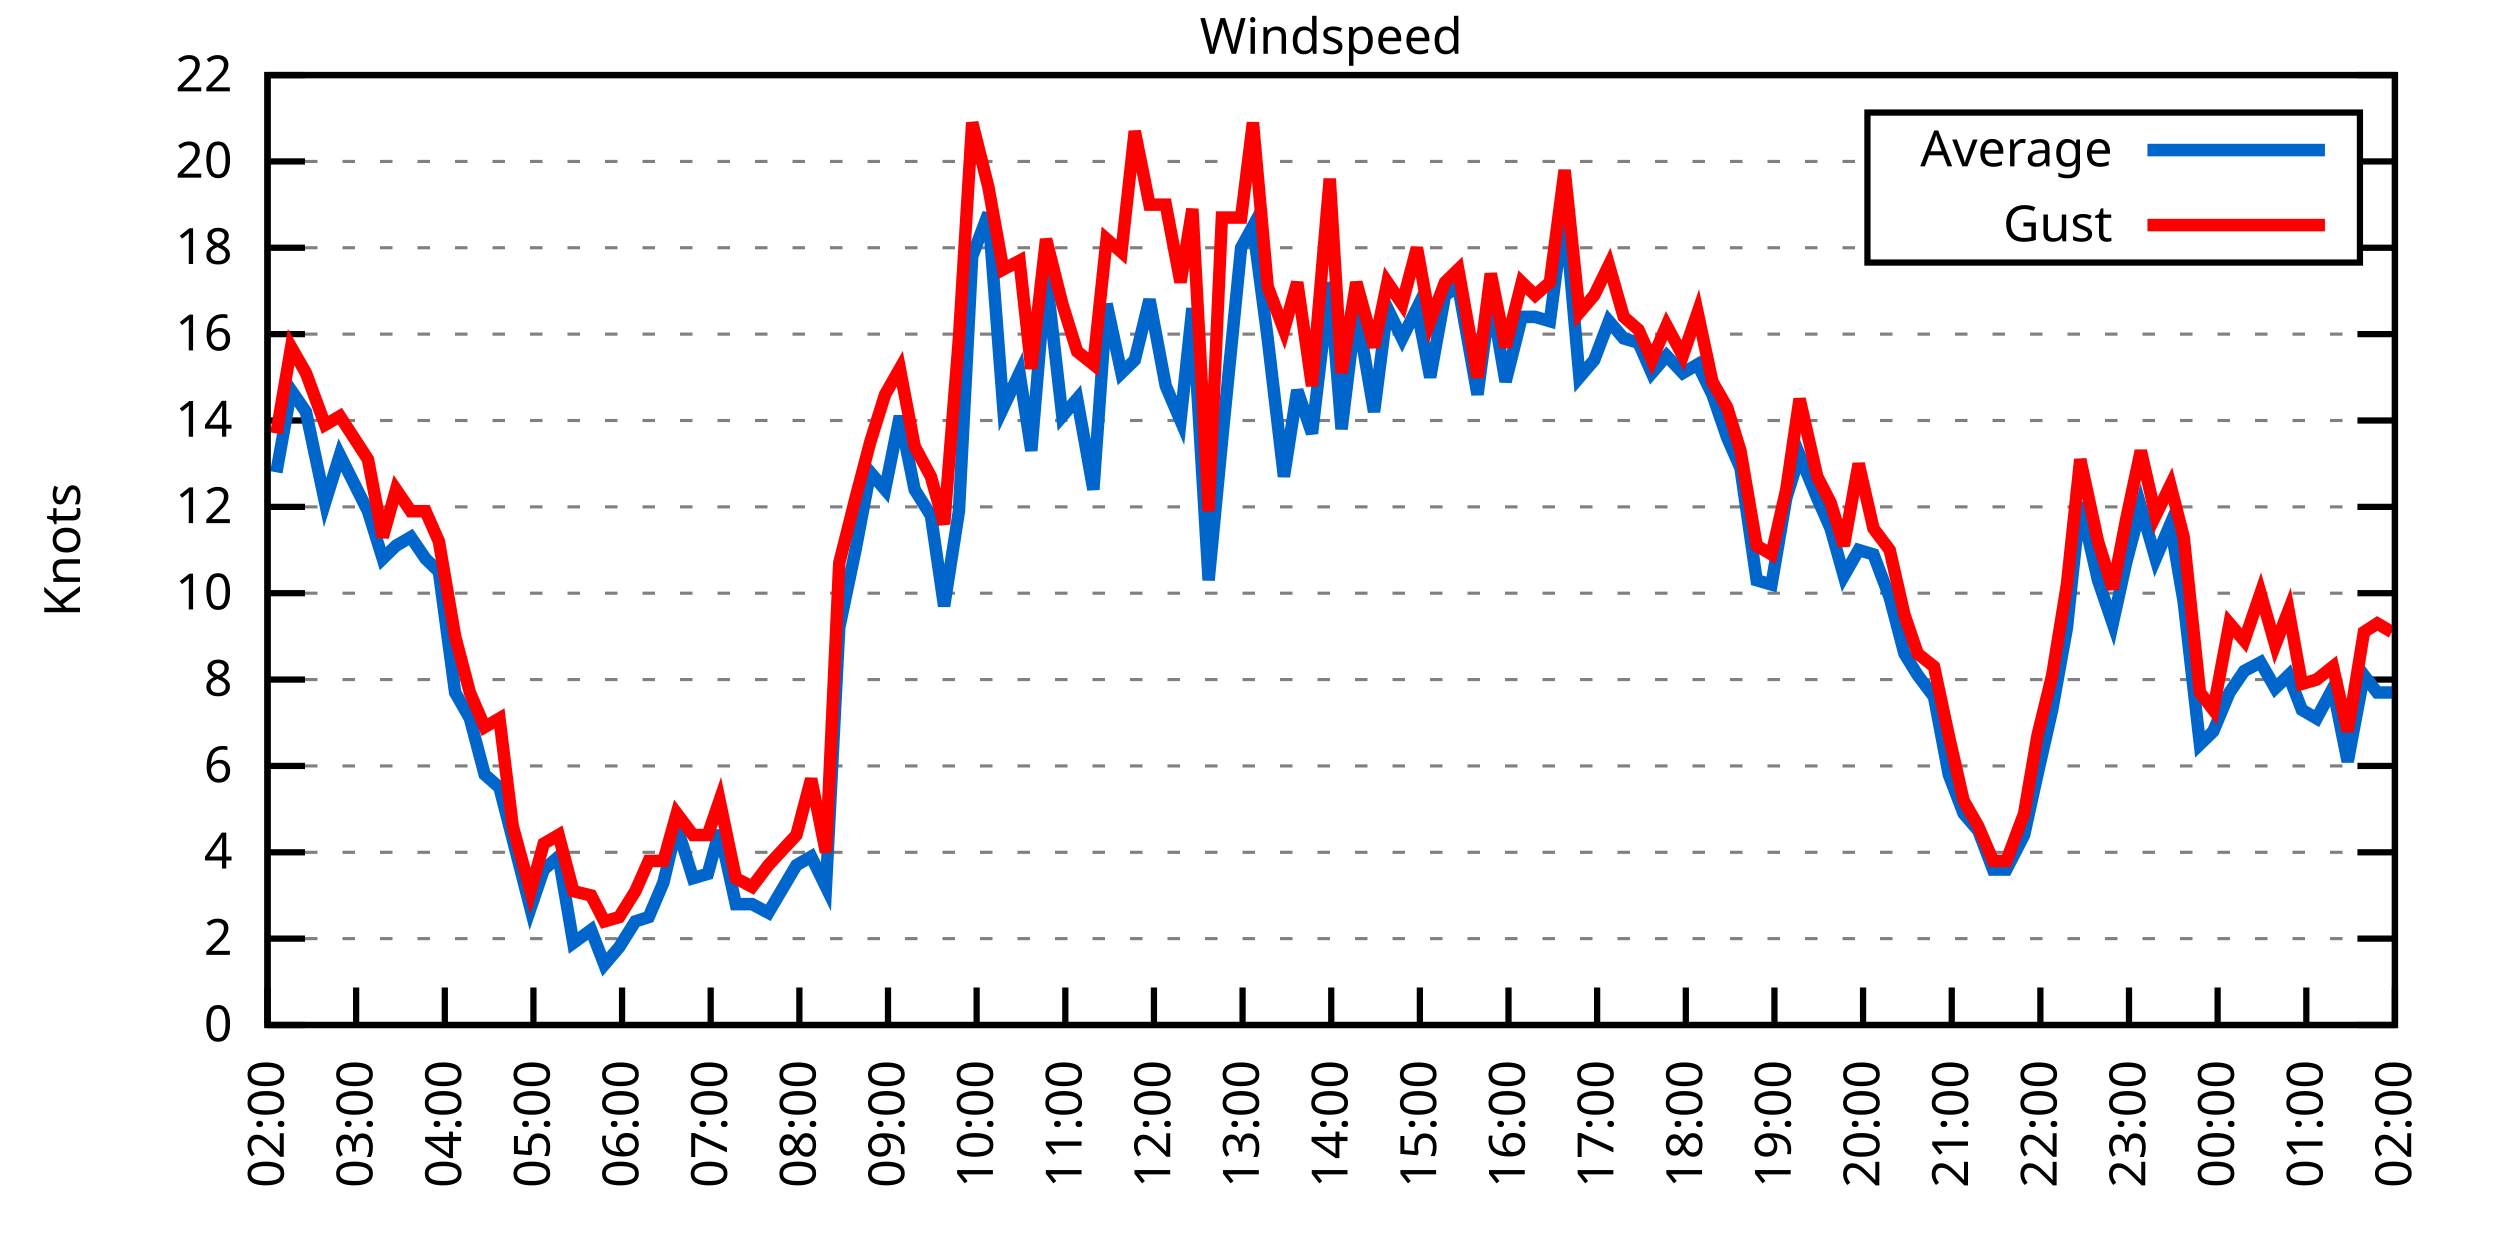
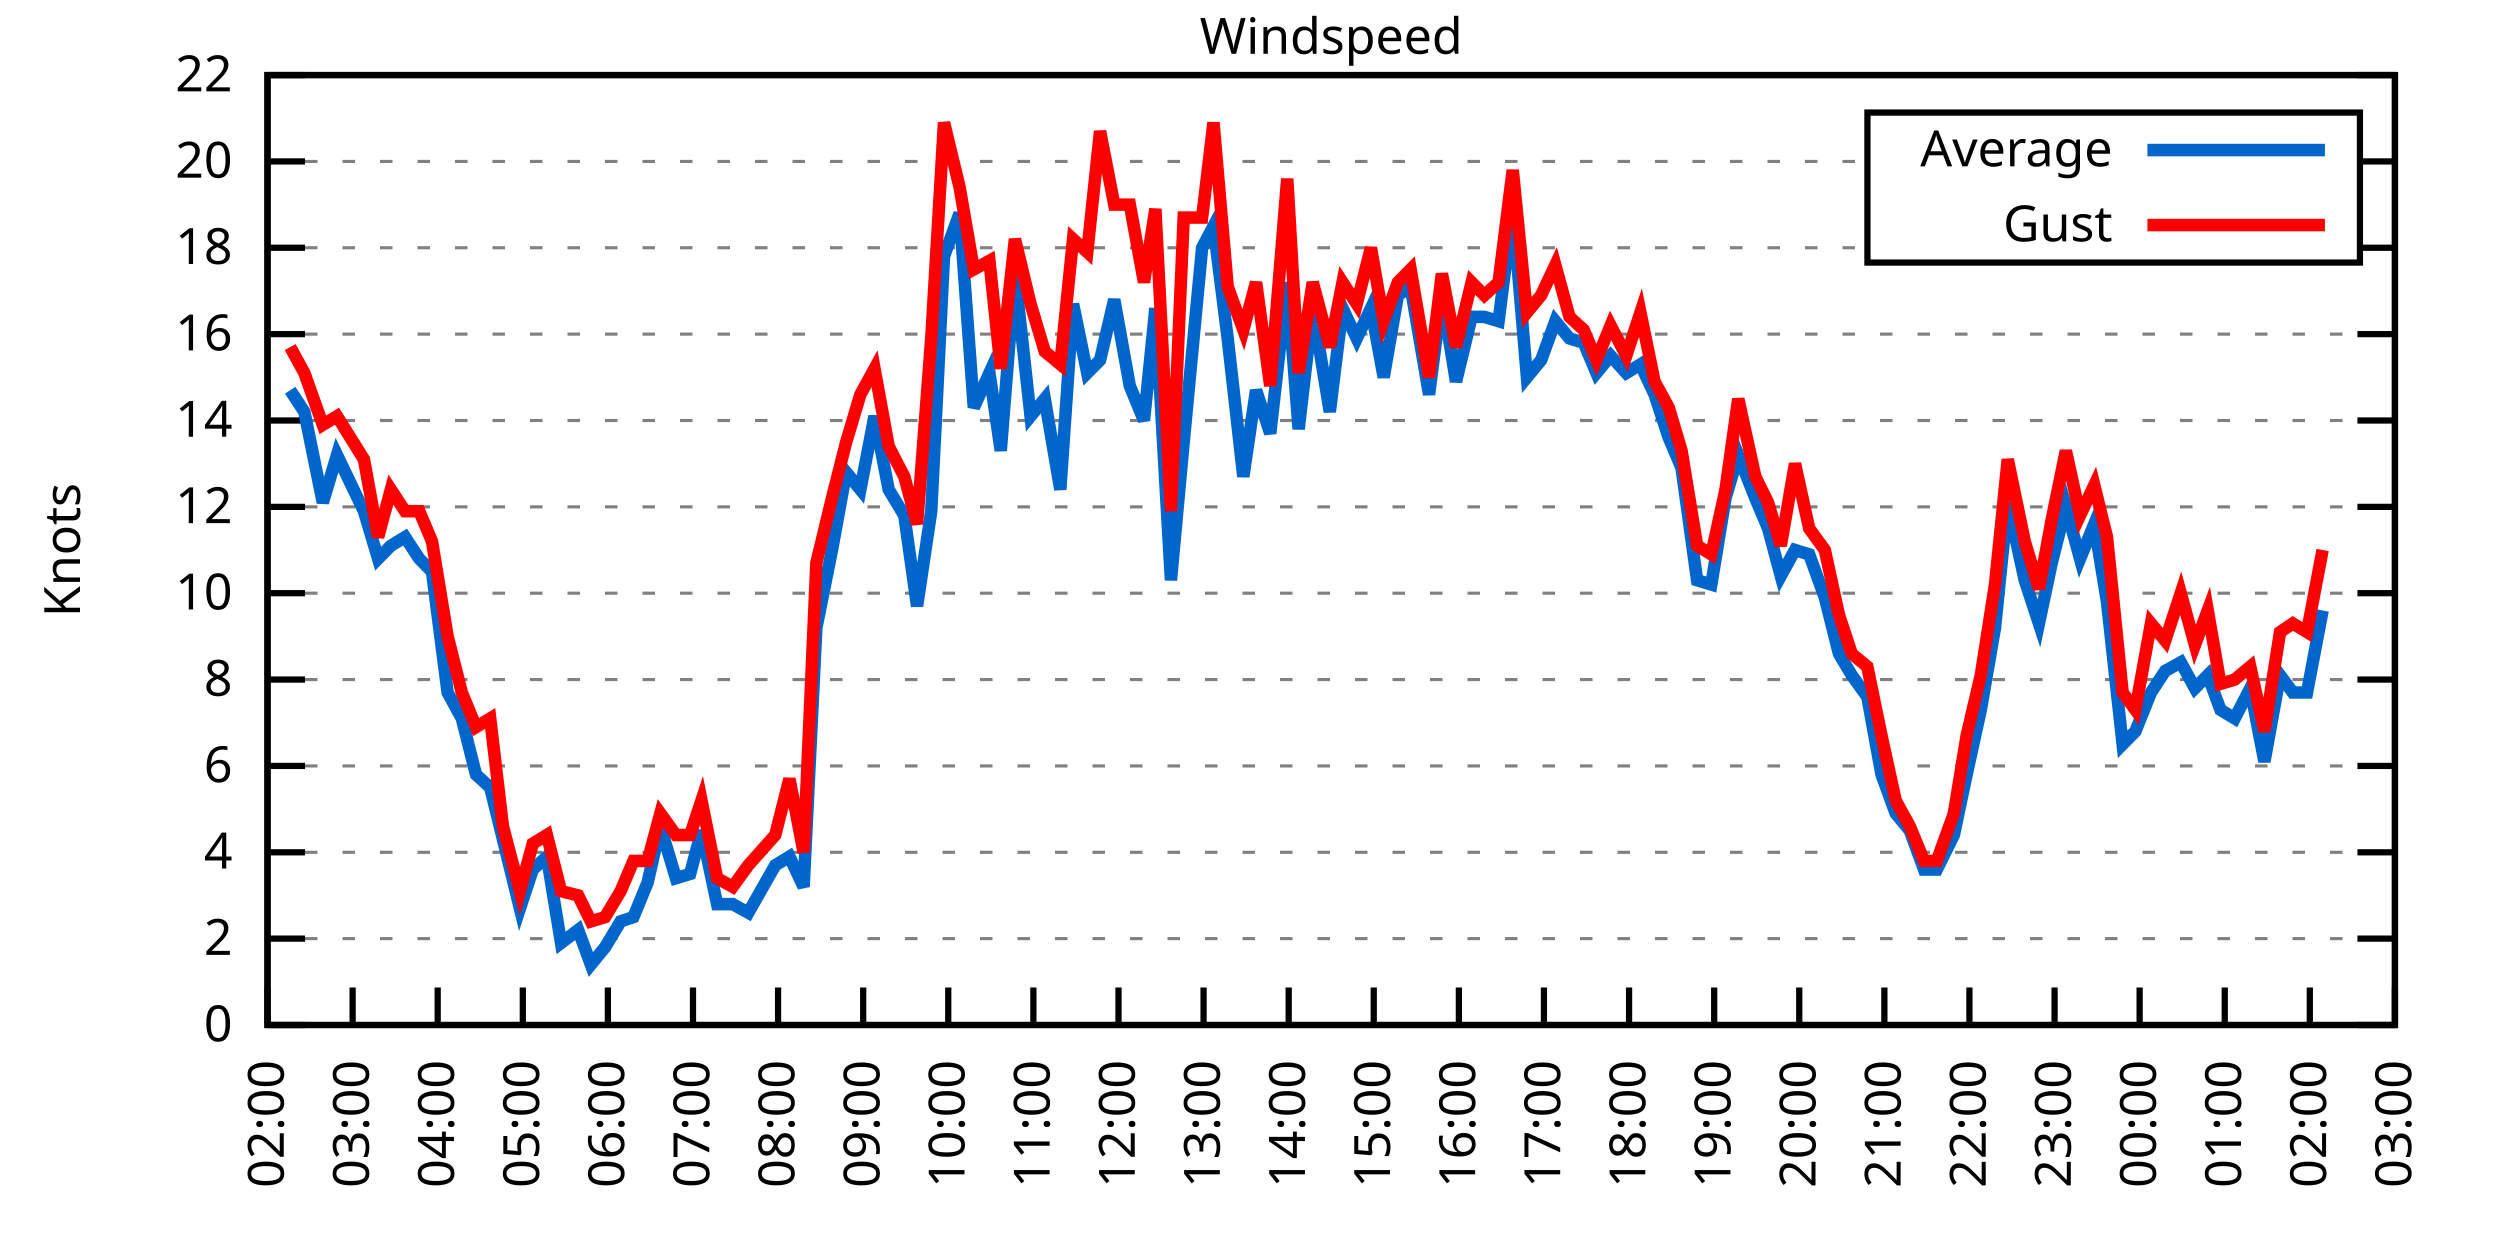
<svg xmlns="http://www.w3.org/2000/svg" xmlns:xlink="http://www.w3.org/1999/xlink" width="400" height="200" viewBox="0 0 400 200">
  <g id="gnuplot_canvas">
    <rect x="0" y="0" width="400" height="200" fill="none" />
    <defs>
      <circle id="gpDot" r="0.5" stroke-width="0.5" stroke="currentColor" />
      <path id="gpPt0" stroke-width="0.333" stroke="currentColor" d="M-1,0 h2 M0,-1 v2" />
      <path id="gpPt1" stroke-width="0.333" stroke="currentColor" d="M-1,-1 L1,1 M1,-1 L-1,1" />
      <path id="gpPt2" stroke-width="0.333" stroke="currentColor" d="M-1,0 L1,0 M0,-1 L0,1 M-1,-1 L1,1 M-1,1 L1,-1" />
      <rect id="gpPt3" stroke-width="0.333" stroke="currentColor" x="-1" y="-1" width="2" height="2" />
      <rect id="gpPt4" stroke-width="0.333" stroke="currentColor" fill="currentColor" x="-1" y="-1" width="2" height="2" />
      <circle id="gpPt5" stroke-width="0.333" stroke="currentColor" cx="0" cy="0" r="1" />
      <use xlink:href="#gpPt5" id="gpPt6" fill="currentColor" stroke="none" />
      <path id="gpPt7" stroke-width="0.333" stroke="currentColor" d="M0,-1.33 L-1.33,0.67 L1.33,0.67 z" />
      <use xlink:href="#gpPt7" id="gpPt8" fill="currentColor" stroke="none" />
      <use xlink:href="#gpPt7" id="gpPt9" stroke="currentColor" transform="rotate(180)" />
      <use xlink:href="#gpPt9" id="gpPt10" fill="currentColor" stroke="none" />
      <use xlink:href="#gpPt3" id="gpPt11" stroke="currentColor" transform="rotate(45)" />
      <use xlink:href="#gpPt11" id="gpPt12" fill="currentColor" stroke="none" />
      <path id="gpPt13" stroke-width="0.333" stroke="currentColor" d="M0,1.330 L1.265,0.411 L0.782,-1.067 L-0.782,-1.076 L-1.265,0.411 z" />
      <use xlink:href="#gpPt13" id="gpPt14" fill="currentColor" stroke="none" />
      <filter id="textbox" filterUnits="objectBoundingBox" x="0" y="0" height="1" width="1">
        <feFlood flood-color="white" flood-opacity="1" result="bgnd" />
        <feComposite in="SourceGraphic" in2="bgnd" operator="atop" />
      </filter>
      <filter id="greybox" filterUnits="objectBoundingBox" x="0" y="0" height="1" width="1">
        <feFlood flood-color="lightgrey" flood-opacity="1" result="grey" />
        <feComposite in="SourceGraphic" in2="grey" operator="atop" />
      </filter>
    </defs>
    <g fill="none" color="white" stroke="currentColor" stroke-width="1.00" stroke-linecap="butt" stroke-linejoin="miter">
</g>
    <g fill="none" color="black" stroke="currentColor" stroke-width="1.00" stroke-linecap="butt" stroke-linejoin="miter">
      <g stroke="none" shape-rendering="crispEdges">
        <polygon fill="rgb(255, 255, 255)" points="42.80,164.00 383.18,164.00 383.18,12.02 42.80,12.02 " />
      </g>
    </g>
    <g fill="none" color="black" stroke="currentColor" stroke-width="1.00" stroke-linecap="butt" stroke-linejoin="miter">
</g>
    <g fill="none" color="black" stroke="black" stroke-width="0.50" stroke-linecap="butt" stroke-linejoin="miter">
</g>
    <g fill="none" color="gray" stroke="currentColor" stroke-width="0.50" stroke-linecap="butt" stroke-linejoin="miter">
      <path stroke="gray" stroke-dasharray="2,4" class="gridline" d="M42.80,164.00 L383.19,164.00  " />
    </g>
    <g fill="none" color="gray" stroke="gray" stroke-width="1.00" stroke-linecap="butt" stroke-linejoin="miter">
</g>
    <g fill="none" color="black" stroke="currentColor" stroke-width="1.00" stroke-linecap="butt" stroke-linejoin="miter">
      <path stroke="black" d="M42.80,164.00 L48.80,164.00 M383.19,164.00 L377.19,164.00  " />
      <g transform="translate(37.20,166.60)" stroke="none" fill="black" font-family="Sans" font-size="8.00" text-anchor="end">
        <text>
          <tspan font-family="Sans"> 0</tspan>
        </text>
      </g>
    </g>
    <g fill="none" color="black" stroke="currentColor" stroke-width="1.00" stroke-linecap="butt" stroke-linejoin="miter">
</g>
    <g fill="none" color="black" stroke="black" stroke-width="0.50" stroke-linecap="butt" stroke-linejoin="miter">
</g>
    <g fill="none" color="gray" stroke="currentColor" stroke-width="0.50" stroke-linecap="butt" stroke-linejoin="miter">
      <path stroke="gray" stroke-dasharray="2,4" class="gridline" d="M42.80,150.18 L383.19,150.18  " />
    </g>
    <g fill="none" color="gray" stroke="gray" stroke-width="1.00" stroke-linecap="butt" stroke-linejoin="miter">
</g>
    <g fill="none" color="black" stroke="currentColor" stroke-width="1.00" stroke-linecap="butt" stroke-linejoin="miter">
      <path stroke="black" d="M42.80,150.18 L48.80,150.18 M383.19,150.18 L377.19,150.18  " />
      <g transform="translate(37.20,152.78)" stroke="none" fill="black" font-family="Sans" font-size="8.00" text-anchor="end">
        <text>
          <tspan font-family="Sans"> 2</tspan>
        </text>
      </g>
    </g>
    <g fill="none" color="black" stroke="currentColor" stroke-width="1.00" stroke-linecap="butt" stroke-linejoin="miter">
</g>
    <g fill="none" color="black" stroke="black" stroke-width="0.50" stroke-linecap="butt" stroke-linejoin="miter">
</g>
    <g fill="none" color="gray" stroke="currentColor" stroke-width="0.50" stroke-linecap="butt" stroke-linejoin="miter">
      <path stroke="gray" stroke-dasharray="2,4" class="gridline" d="M42.80,136.37 L383.19,136.37  " />
    </g>
    <g fill="none" color="gray" stroke="gray" stroke-width="1.00" stroke-linecap="butt" stroke-linejoin="miter">
</g>
    <g fill="none" color="black" stroke="currentColor" stroke-width="1.00" stroke-linecap="butt" stroke-linejoin="miter">
      <path stroke="black" d="M42.80,136.37 L48.80,136.37 M383.19,136.37 L377.19,136.37  " />
      <g transform="translate(37.20,138.97)" stroke="none" fill="black" font-family="Sans" font-size="8.00" text-anchor="end">
        <text>
          <tspan font-family="Sans"> 4</tspan>
        </text>
      </g>
    </g>
    <g fill="none" color="black" stroke="currentColor" stroke-width="1.00" stroke-linecap="butt" stroke-linejoin="miter">
</g>
    <g fill="none" color="black" stroke="black" stroke-width="0.50" stroke-linecap="butt" stroke-linejoin="miter">
</g>
    <g fill="none" color="gray" stroke="currentColor" stroke-width="0.50" stroke-linecap="butt" stroke-linejoin="miter">
      <path stroke="gray" stroke-dasharray="2,4" class="gridline" d="M42.80,122.55 L383.19,122.55  " />
    </g>
    <g fill="none" color="gray" stroke="gray" stroke-width="1.00" stroke-linecap="butt" stroke-linejoin="miter">
</g>
    <g fill="none" color="black" stroke="currentColor" stroke-width="1.00" stroke-linecap="butt" stroke-linejoin="miter">
      <path stroke="black" d="M42.80,122.55 L48.80,122.55 M383.19,122.55 L377.19,122.55  " />
      <g transform="translate(37.20,125.15)" stroke="none" fill="black" font-family="Sans" font-size="8.00" text-anchor="end">
        <text>
          <tspan font-family="Sans"> 6</tspan>
        </text>
      </g>
    </g>
    <g fill="none" color="black" stroke="currentColor" stroke-width="1.00" stroke-linecap="butt" stroke-linejoin="miter">
</g>
    <g fill="none" color="black" stroke="black" stroke-width="0.50" stroke-linecap="butt" stroke-linejoin="miter">
</g>
    <g fill="none" color="gray" stroke="currentColor" stroke-width="0.50" stroke-linecap="butt" stroke-linejoin="miter">
      <path stroke="gray" stroke-dasharray="2,4" class="gridline" d="M42.80,108.73 L383.19,108.73  " />
    </g>
    <g fill="none" color="gray" stroke="gray" stroke-width="1.00" stroke-linecap="butt" stroke-linejoin="miter">
</g>
    <g fill="none" color="black" stroke="currentColor" stroke-width="1.00" stroke-linecap="butt" stroke-linejoin="miter">
      <path stroke="black" d="M42.80,108.73 L48.80,108.73 M383.19,108.73 L377.19,108.73  " />
      <g transform="translate(37.20,111.33)" stroke="none" fill="black" font-family="Sans" font-size="8.00" text-anchor="end">
        <text>
          <tspan font-family="Sans"> 8</tspan>
        </text>
      </g>
    </g>
    <g fill="none" color="black" stroke="currentColor" stroke-width="1.00" stroke-linecap="butt" stroke-linejoin="miter">
</g>
    <g fill="none" color="black" stroke="black" stroke-width="0.50" stroke-linecap="butt" stroke-linejoin="miter">
</g>
    <g fill="none" color="gray" stroke="currentColor" stroke-width="0.50" stroke-linecap="butt" stroke-linejoin="miter">
      <path stroke="gray" stroke-dasharray="2,4" class="gridline" d="M42.80,94.91 L383.19,94.91  " />
    </g>
    <g fill="none" color="gray" stroke="gray" stroke-width="1.00" stroke-linecap="butt" stroke-linejoin="miter">
</g>
    <g fill="none" color="black" stroke="currentColor" stroke-width="1.00" stroke-linecap="butt" stroke-linejoin="miter">
      <path stroke="black" d="M42.80,94.91 L48.80,94.91 M383.19,94.91 L377.19,94.91  " />
      <g transform="translate(37.20,97.51)" stroke="none" fill="black" font-family="Sans" font-size="8.00" text-anchor="end">
        <text>
          <tspan font-family="Sans"> 10</tspan>
        </text>
      </g>
    </g>
    <g fill="none" color="black" stroke="currentColor" stroke-width="1.00" stroke-linecap="butt" stroke-linejoin="miter">
</g>
    <g fill="none" color="black" stroke="black" stroke-width="0.50" stroke-linecap="butt" stroke-linejoin="miter">
</g>
    <g fill="none" color="gray" stroke="currentColor" stroke-width="0.50" stroke-linecap="butt" stroke-linejoin="miter">
      <path stroke="gray" stroke-dasharray="2,4" class="gridline" d="M42.80,81.10 L383.19,81.10  " />
    </g>
    <g fill="none" color="gray" stroke="gray" stroke-width="1.00" stroke-linecap="butt" stroke-linejoin="miter">
</g>
    <g fill="none" color="black" stroke="currentColor" stroke-width="1.00" stroke-linecap="butt" stroke-linejoin="miter">
      <path stroke="black" d="M42.80,81.10 L48.80,81.10 M383.19,81.10 L377.19,81.10  " />
      <g transform="translate(37.20,83.70)" stroke="none" fill="black" font-family="Sans" font-size="8.00" text-anchor="end">
        <text>
          <tspan font-family="Sans"> 12</tspan>
        </text>
      </g>
    </g>
    <g fill="none" color="black" stroke="currentColor" stroke-width="1.00" stroke-linecap="butt" stroke-linejoin="miter">
</g>
    <g fill="none" color="black" stroke="black" stroke-width="0.50" stroke-linecap="butt" stroke-linejoin="miter">
</g>
    <g fill="none" color="gray" stroke="currentColor" stroke-width="0.50" stroke-linecap="butt" stroke-linejoin="miter">
      <path stroke="gray" stroke-dasharray="2,4" class="gridline" d="M42.80,67.28 L383.19,67.28  " />
    </g>
    <g fill="none" color="gray" stroke="gray" stroke-width="1.00" stroke-linecap="butt" stroke-linejoin="miter">
</g>
    <g fill="none" color="black" stroke="currentColor" stroke-width="1.00" stroke-linecap="butt" stroke-linejoin="miter">
      <path stroke="black" d="M42.80,67.28 L48.80,67.28 M383.19,67.28 L377.19,67.28  " />
      <g transform="translate(37.20,69.88)" stroke="none" fill="black" font-family="Sans" font-size="8.00" text-anchor="end">
        <text>
          <tspan font-family="Sans"> 14</tspan>
        </text>
      </g>
    </g>
    <g fill="none" color="black" stroke="currentColor" stroke-width="1.00" stroke-linecap="butt" stroke-linejoin="miter">
</g>
    <g fill="none" color="black" stroke="black" stroke-width="0.50" stroke-linecap="butt" stroke-linejoin="miter">
</g>
    <g fill="none" color="gray" stroke="currentColor" stroke-width="0.50" stroke-linecap="butt" stroke-linejoin="miter">
      <path stroke="gray" stroke-dasharray="2,4" class="gridline" d="M42.80,53.46 L383.19,53.46  " />
    </g>
    <g fill="none" color="gray" stroke="gray" stroke-width="1.00" stroke-linecap="butt" stroke-linejoin="miter">
</g>
    <g fill="none" color="black" stroke="currentColor" stroke-width="1.00" stroke-linecap="butt" stroke-linejoin="miter">
      <path stroke="black" d="M42.80,53.46 L48.80,53.46 M383.19,53.46 L377.19,53.46  " />
      <g transform="translate(37.20,56.06)" stroke="none" fill="black" font-family="Sans" font-size="8.00" text-anchor="end">
        <text>
          <tspan font-family="Sans"> 16</tspan>
        </text>
      </g>
    </g>
    <g fill="none" color="black" stroke="currentColor" stroke-width="1.00" stroke-linecap="butt" stroke-linejoin="miter">
</g>
    <g fill="none" color="black" stroke="black" stroke-width="0.50" stroke-linecap="butt" stroke-linejoin="miter">
</g>
    <g fill="none" color="gray" stroke="currentColor" stroke-width="0.50" stroke-linecap="butt" stroke-linejoin="miter">
      <path stroke="gray" stroke-dasharray="2,4" class="gridline" d="M42.80,39.64 L298.79,39.64 M377.59,39.64 L383.19,39.64  " />
    </g>
    <g fill="none" color="gray" stroke="gray" stroke-width="1.00" stroke-linecap="butt" stroke-linejoin="miter">
</g>
    <g fill="none" color="black" stroke="currentColor" stroke-width="1.00" stroke-linecap="butt" stroke-linejoin="miter">
      <path stroke="black" d="M42.80,39.64 L48.80,39.64 M383.19,39.64 L377.19,39.64  " />
      <g transform="translate(37.20,42.24)" stroke="none" fill="black" font-family="Sans" font-size="8.00" text-anchor="end">
        <text>
          <tspan font-family="Sans"> 18</tspan>
        </text>
      </g>
    </g>
    <g fill="none" color="black" stroke="currentColor" stroke-width="1.00" stroke-linecap="butt" stroke-linejoin="miter">
</g>
    <g fill="none" color="black" stroke="black" stroke-width="0.50" stroke-linecap="butt" stroke-linejoin="miter">
</g>
    <g fill="none" color="gray" stroke="currentColor" stroke-width="0.50" stroke-linecap="butt" stroke-linejoin="miter">
      <path stroke="gray" stroke-dasharray="2,4" class="gridline" d="M42.80,25.83 L298.79,25.83 M377.59,25.83 L383.19,25.83  " />
    </g>
    <g fill="none" color="gray" stroke="gray" stroke-width="1.00" stroke-linecap="butt" stroke-linejoin="miter">
</g>
    <g fill="none" color="black" stroke="currentColor" stroke-width="1.00" stroke-linecap="butt" stroke-linejoin="miter">
      <path stroke="black" d="M42.80,25.83 L48.80,25.83 M383.19,25.83 L377.19,25.83  " />
      <g transform="translate(37.20,28.43)" stroke="none" fill="black" font-family="Sans" font-size="8.00" text-anchor="end">
        <text>
          <tspan font-family="Sans"> 20</tspan>
        </text>
      </g>
    </g>
    <g fill="none" color="black" stroke="currentColor" stroke-width="1.00" stroke-linecap="butt" stroke-linejoin="miter">
</g>
    <g fill="none" color="black" stroke="black" stroke-width="0.50" stroke-linecap="butt" stroke-linejoin="miter">
</g>
    <g fill="none" color="gray" stroke="currentColor" stroke-width="0.50" stroke-linecap="butt" stroke-linejoin="miter">
      <path stroke="gray" stroke-dasharray="2,4" class="gridline" d="M42.80,12.01 L383.19,12.01  " />
    </g>
    <g fill="none" color="gray" stroke="gray" stroke-width="1.00" stroke-linecap="butt" stroke-linejoin="miter">
</g>
    <g fill="none" color="black" stroke="currentColor" stroke-width="1.00" stroke-linecap="butt" stroke-linejoin="miter">
      <path stroke="black" d="M42.80,12.01 L48.80,12.01 M383.19,12.01 L377.19,12.01  " />
      <g transform="translate(37.20,14.61)" stroke="none" fill="black" font-family="Sans" font-size="8.00" text-anchor="end">
        <text>
          <tspan font-family="Sans"> 22</tspan>
        </text>
      </g>
    </g>
    <g fill="none" color="black" stroke="currentColor" stroke-width="1.00" stroke-linecap="butt" stroke-linejoin="miter">
      <path stroke="black" d="M42.80,164.00 L42.80,158.00  " />
      <g transform="translate(45.40,169.60) rotate(270.00)" stroke="none" fill="black" font-family="Sans" font-size="8.00" text-anchor="end">
        <text>
          <tspan font-family="Sans">02:00</tspan>
        </text>
      </g>
    </g>
    <g fill="none" color="black" stroke="currentColor" stroke-width="1.00" stroke-linecap="butt" stroke-linejoin="miter">
-       <path stroke="black" d="M56.98,164.00 L56.98,158.00  " />
-       <g transform="translate(59.58,169.60) rotate(270.00)" stroke="none" fill="black" font-family="Sans" font-size="8.00" text-anchor="end">
+       <path stroke="black" d="M56.42,164.00 L56.42,158.00  " />
+       <g transform="translate(59.02,169.60) rotate(270.00)" stroke="none" fill="black" font-family="Sans" font-size="8.00" text-anchor="end">
        <text>
          <tspan font-family="Sans">03:00</tspan>
        </text>
      </g>
    </g>
    <g fill="none" color="black" stroke="currentColor" stroke-width="1.00" stroke-linecap="butt" stroke-linejoin="miter">
-       <path stroke="black" d="M71.17,164.00 L71.17,158.00  " />
-       <g transform="translate(73.77,169.60) rotate(270.00)" stroke="none" fill="black" font-family="Sans" font-size="8.00" text-anchor="end">
+       <path stroke="black" d="M70.03,164.00 L70.03,158.00  " />
+       <g transform="translate(72.63,169.60) rotate(270.00)" stroke="none" fill="black" font-family="Sans" font-size="8.00" text-anchor="end">
        <text>
          <tspan font-family="Sans">04:00</tspan>
        </text>
      </g>
    </g>
    <g fill="none" color="black" stroke="currentColor" stroke-width="1.00" stroke-linecap="butt" stroke-linejoin="miter">
-       <path stroke="black" d="M85.35,164.00 L85.35,158.00  " />
-       <g transform="translate(87.95,169.60) rotate(270.00)" stroke="none" fill="black" font-family="Sans" font-size="8.00" text-anchor="end">
+       <path stroke="black" d="M83.65,164.00 L83.65,158.00  " />
+       <g transform="translate(86.25,169.60) rotate(270.00)" stroke="none" fill="black" font-family="Sans" font-size="8.00" text-anchor="end">
        <text>
          <tspan font-family="Sans">05:00</tspan>
        </text>
      </g>
    </g>
    <g fill="none" color="black" stroke="currentColor" stroke-width="1.00" stroke-linecap="butt" stroke-linejoin="miter">
-       <path stroke="black" d="M99.53,164.00 L99.53,158.00  " />
-       <g transform="translate(102.13,169.60) rotate(270.00)" stroke="none" fill="black" font-family="Sans" font-size="8.00" text-anchor="end">
+       <path stroke="black" d="M97.26,164.00 L97.26,158.00  " />
+       <g transform="translate(99.86,169.60) rotate(270.00)" stroke="none" fill="black" font-family="Sans" font-size="8.00" text-anchor="end">
        <text>
          <tspan font-family="Sans">06:00</tspan>
        </text>
      </g>
    </g>
    <g fill="none" color="black" stroke="currentColor" stroke-width="1.00" stroke-linecap="butt" stroke-linejoin="miter">
-       <path stroke="black" d="M113.71,164.00 L113.71,158.00  " />
-       <g transform="translate(116.31,169.60) rotate(270.00)" stroke="none" fill="black" font-family="Sans" font-size="8.00" text-anchor="end">
+       <path stroke="black" d="M110.88,164.00 L110.88,158.00  " />
+       <g transform="translate(113.48,169.60) rotate(270.00)" stroke="none" fill="black" font-family="Sans" font-size="8.00" text-anchor="end">
        <text>
          <tspan font-family="Sans">07:00</tspan>
        </text>
      </g>
    </g>
    <g fill="none" color="black" stroke="currentColor" stroke-width="1.00" stroke-linecap="butt" stroke-linejoin="miter">
-       <path stroke="black" d="M127.90,164.00 L127.90,158.00  " />
-       <g transform="translate(130.50,169.60) rotate(270.00)" stroke="none" fill="black" font-family="Sans" font-size="8.00" text-anchor="end">
+       <path stroke="black" d="M124.49,164.00 L124.49,158.00  " />
+       <g transform="translate(127.09,169.60) rotate(270.00)" stroke="none" fill="black" font-family="Sans" font-size="8.00" text-anchor="end">
        <text>
          <tspan font-family="Sans">08:00</tspan>
        </text>
      </g>
    </g>
    <g fill="none" color="black" stroke="currentColor" stroke-width="1.00" stroke-linecap="butt" stroke-linejoin="miter">
-       <path stroke="black" d="M142.08,164.00 L142.08,158.00  " />
-       <g transform="translate(144.68,169.60) rotate(270.00)" stroke="none" fill="black" font-family="Sans" font-size="8.00" text-anchor="end">
+       <path stroke="black" d="M138.11,164.00 L138.11,158.00  " />
+       <g transform="translate(140.71,169.60) rotate(270.00)" stroke="none" fill="black" font-family="Sans" font-size="8.00" text-anchor="end">
        <text>
          <tspan font-family="Sans">09:00</tspan>
        </text>
      </g>
    </g>
    <g fill="none" color="black" stroke="currentColor" stroke-width="1.00" stroke-linecap="butt" stroke-linejoin="miter">
-       <path stroke="black" d="M156.26,164.00 L156.26,158.00  " />
-       <g transform="translate(158.86,169.60) rotate(270.00)" stroke="none" fill="black" font-family="Sans" font-size="8.00" text-anchor="end">
+       <path stroke="black" d="M151.72,164.00 L151.72,158.00  " />
+       <g transform="translate(154.32,169.60) rotate(270.00)" stroke="none" fill="black" font-family="Sans" font-size="8.00" text-anchor="end">
        <text>
          <tspan font-family="Sans">10:00</tspan>
        </text>
      </g>
    </g>
    <g fill="none" color="black" stroke="currentColor" stroke-width="1.00" stroke-linecap="butt" stroke-linejoin="miter">
-       <path stroke="black" d="M170.45,164.00 L170.45,158.00  " />
-       <g transform="translate(173.05,169.60) rotate(270.00)" stroke="none" fill="black" font-family="Sans" font-size="8.00" text-anchor="end">
+       <path stroke="black" d="M165.34,164.00 L165.34,158.00  " />
+       <g transform="translate(167.94,169.60) rotate(270.00)" stroke="none" fill="black" font-family="Sans" font-size="8.00" text-anchor="end">
        <text>
          <tspan font-family="Sans">11:00</tspan>
        </text>
      </g>
    </g>
    <g fill="none" color="black" stroke="currentColor" stroke-width="1.00" stroke-linecap="butt" stroke-linejoin="miter">
-       <path stroke="black" d="M184.63,164.00 L184.63,158.00  " />
-       <g transform="translate(187.23,169.60) rotate(270.00)" stroke="none" fill="black" font-family="Sans" font-size="8.00" text-anchor="end">
+       <path stroke="black" d="M178.96,164.00 L178.96,158.00  " />
+       <g transform="translate(181.56,169.60) rotate(270.00)" stroke="none" fill="black" font-family="Sans" font-size="8.00" text-anchor="end">
        <text>
          <tspan font-family="Sans">12:00</tspan>
        </text>
      </g>
    </g>
    <g fill="none" color="black" stroke="currentColor" stroke-width="1.00" stroke-linecap="butt" stroke-linejoin="miter">
-       <path stroke="black" d="M198.81,164.00 L198.81,158.00  " />
-       <g transform="translate(201.41,169.60) rotate(270.00)" stroke="none" fill="black" font-family="Sans" font-size="8.00" text-anchor="end">
+       <path stroke="black" d="M192.57,164.00 L192.57,158.00  " />
+       <g transform="translate(195.17,169.60) rotate(270.00)" stroke="none" fill="black" font-family="Sans" font-size="8.00" text-anchor="end">
        <text>
          <tspan font-family="Sans">13:00</tspan>
        </text>
      </g>
    </g>
    <g fill="none" color="black" stroke="currentColor" stroke-width="1.00" stroke-linecap="butt" stroke-linejoin="miter">
-       <path stroke="black" d="M213.00,164.00 L213.00,158.00  " />
-       <g transform="translate(215.60,169.60) rotate(270.00)" stroke="none" fill="black" font-family="Sans" font-size="8.00" text-anchor="end">
+       <path stroke="black" d="M206.19,164.00 L206.19,158.00  " />
+       <g transform="translate(208.79,169.60) rotate(270.00)" stroke="none" fill="black" font-family="Sans" font-size="8.00" text-anchor="end">
        <text>
          <tspan font-family="Sans">14:00</tspan>
        </text>
      </g>
    </g>
    <g fill="none" color="black" stroke="currentColor" stroke-width="1.00" stroke-linecap="butt" stroke-linejoin="miter">
-       <path stroke="black" d="M227.18,164.00 L227.18,158.00  " />
-       <g transform="translate(229.78,169.60) rotate(270.00)" stroke="none" fill="black" font-family="Sans" font-size="8.00" text-anchor="end">
+       <path stroke="black" d="M219.80,164.00 L219.80,158.00  " />
+       <g transform="translate(222.40,169.60) rotate(270.00)" stroke="none" fill="black" font-family="Sans" font-size="8.00" text-anchor="end">
        <text>
          <tspan font-family="Sans">15:00</tspan>
        </text>
      </g>
    </g>
    <g fill="none" color="black" stroke="currentColor" stroke-width="1.00" stroke-linecap="butt" stroke-linejoin="miter">
-       <path stroke="black" d="M241.36,164.00 L241.36,158.00  " />
-       <g transform="translate(243.96,169.60) rotate(270.00)" stroke="none" fill="black" font-family="Sans" font-size="8.00" text-anchor="end">
+       <path stroke="black" d="M233.42,164.00 L233.42,158.00  " />
+       <g transform="translate(236.02,169.60) rotate(270.00)" stroke="none" fill="black" font-family="Sans" font-size="8.00" text-anchor="end">
        <text>
          <tspan font-family="Sans">16:00</tspan>
        </text>
      </g>
    </g>
    <g fill="none" color="black" stroke="currentColor" stroke-width="1.00" stroke-linecap="butt" stroke-linejoin="miter">
-       <path stroke="black" d="M255.54,164.00 L255.54,158.00  " />
-       <g transform="translate(258.14,169.60) rotate(270.00)" stroke="none" fill="black" font-family="Sans" font-size="8.00" text-anchor="end">
+       <path stroke="black" d="M247.03,164.00 L247.03,158.00  " />
+       <g transform="translate(249.63,169.60) rotate(270.00)" stroke="none" fill="black" font-family="Sans" font-size="8.00" text-anchor="end">
        <text>
          <tspan font-family="Sans">17:00</tspan>
        </text>
      </g>
    </g>
    <g fill="none" color="black" stroke="currentColor" stroke-width="1.00" stroke-linecap="butt" stroke-linejoin="miter">
-       <path stroke="black" d="M269.73,164.00 L269.73,158.00  " />
-       <g transform="translate(272.33,169.60) rotate(270.00)" stroke="none" fill="black" font-family="Sans" font-size="8.00" text-anchor="end">
+       <path stroke="black" d="M260.65,164.00 L260.65,158.00  " />
+       <g transform="translate(263.25,169.60) rotate(270.00)" stroke="none" fill="black" font-family="Sans" font-size="8.00" text-anchor="end">
        <text>
          <tspan font-family="Sans">18:00</tspan>
        </text>
      </g>
    </g>
    <g fill="none" color="black" stroke="currentColor" stroke-width="1.00" stroke-linecap="butt" stroke-linejoin="miter">
-       <path stroke="black" d="M283.91,164.00 L283.91,158.00  " />
-       <g transform="translate(286.51,169.60) rotate(270.00)" stroke="none" fill="black" font-family="Sans" font-size="8.00" text-anchor="end">
+       <path stroke="black" d="M274.27,164.00 L274.27,158.00  " />
+       <g transform="translate(276.87,169.60) rotate(270.00)" stroke="none" fill="black" font-family="Sans" font-size="8.00" text-anchor="end">
        <text>
          <tspan font-family="Sans">19:00</tspan>
        </text>
      </g>
    </g>
    <g fill="none" color="black" stroke="currentColor" stroke-width="1.00" stroke-linecap="butt" stroke-linejoin="miter">
-       <path stroke="black" d="M298.09,164.00 L298.09,158.00  " />
-       <g transform="translate(300.69,169.60) rotate(270.00)" stroke="none" fill="black" font-family="Sans" font-size="8.00" text-anchor="end">
+       <path stroke="black" d="M287.88,164.00 L287.88,158.00  " />
+       <g transform="translate(290.48,169.60) rotate(270.00)" stroke="none" fill="black" font-family="Sans" font-size="8.00" text-anchor="end">
        <text>
          <tspan font-family="Sans">20:00</tspan>
        </text>
      </g>
    </g>
    <g fill="none" color="black" stroke="currentColor" stroke-width="1.00" stroke-linecap="butt" stroke-linejoin="miter">
-       <path stroke="black" d="M312.28,164.00 L312.28,158.00  " />
-       <g transform="translate(314.88,169.60) rotate(270.00)" stroke="none" fill="black" font-family="Sans" font-size="8.00" text-anchor="end">
+       <path stroke="black" d="M301.50,164.00 L301.50,158.00  " />
+       <g transform="translate(304.10,169.60) rotate(270.00)" stroke="none" fill="black" font-family="Sans" font-size="8.00" text-anchor="end">
        <text>
          <tspan font-family="Sans">21:00</tspan>
        </text>
      </g>
    </g>
    <g fill="none" color="black" stroke="currentColor" stroke-width="1.00" stroke-linecap="butt" stroke-linejoin="miter">
-       <path stroke="black" d="M326.46,164.00 L326.46,158.00  " />
-       <g transform="translate(329.06,169.60) rotate(270.00)" stroke="none" fill="black" font-family="Sans" font-size="8.00" text-anchor="end">
+       <path stroke="black" d="M315.11,164.00 L315.11,158.00  " />
+       <g transform="translate(317.71,169.60) rotate(270.00)" stroke="none" fill="black" font-family="Sans" font-size="8.00" text-anchor="end">
        <text>
          <tspan font-family="Sans">22:00</tspan>
        </text>
      </g>
    </g>
    <g fill="none" color="black" stroke="currentColor" stroke-width="1.00" stroke-linecap="butt" stroke-linejoin="miter">
-       <path stroke="black" d="M340.64,164.00 L340.64,158.00  " />
-       <g transform="translate(343.24,169.60) rotate(270.00)" stroke="none" fill="black" font-family="Sans" font-size="8.00" text-anchor="end">
+       <path stroke="black" d="M328.73,164.00 L328.73,158.00  " />
+       <g transform="translate(331.33,169.60) rotate(270.00)" stroke="none" fill="black" font-family="Sans" font-size="8.00" text-anchor="end">
        <text>
          <tspan font-family="Sans">23:00</tspan>
        </text>
      </g>
    </g>
    <g fill="none" color="black" stroke="currentColor" stroke-width="1.00" stroke-linecap="butt" stroke-linejoin="miter">
-       <path stroke="black" d="M354.82,164.00 L354.82,158.00  " />
-       <g transform="translate(357.42,169.60) rotate(270.00)" stroke="none" fill="black" font-family="Sans" font-size="8.00" text-anchor="end">
+       <path stroke="black" d="M342.34,164.00 L342.34,158.00  " />
+       <g transform="translate(344.94,169.60) rotate(270.00)" stroke="none" fill="black" font-family="Sans" font-size="8.00" text-anchor="end">
        <text>
          <tspan font-family="Sans">00:00</tspan>
        </text>
      </g>
    </g>
    <g fill="none" color="black" stroke="currentColor" stroke-width="1.00" stroke-linecap="butt" stroke-linejoin="miter">
-       <path stroke="black" d="M369.01,164.00 L369.01,158.00  " />
-       <g transform="translate(371.61,169.60) rotate(270.00)" stroke="none" fill="black" font-family="Sans" font-size="8.00" text-anchor="end">
+       <path stroke="black" d="M355.96,164.00 L355.96,158.00  " />
+       <g transform="translate(358.56,169.60) rotate(270.00)" stroke="none" fill="black" font-family="Sans" font-size="8.00" text-anchor="end">
        <text>
          <tspan font-family="Sans">01:00</tspan>
+         </text>
+       </g>
+     </g>
+     <g fill="none" color="black" stroke="currentColor" stroke-width="1.00" stroke-linecap="butt" stroke-linejoin="miter">
+       <path stroke="black" d="M369.57,164.00 L369.57,158.00  " />
+       <g transform="translate(372.17,169.60) rotate(270.00)" stroke="none" fill="black" font-family="Sans" font-size="8.00" text-anchor="end">
+         <text>
+           <tspan font-family="Sans">02:00</tspan>
        </text>
      </g>
    </g>
    <g fill="none" color="black" stroke="currentColor" stroke-width="1.00" stroke-linecap="butt" stroke-linejoin="miter">
      <path stroke="black" d="M383.19,164.00 L383.19,158.00  " />
      <g transform="translate(385.79,169.60) rotate(270.00)" stroke="none" fill="black" font-family="Sans" font-size="8.00" text-anchor="end">
        <text>
-           <tspan font-family="Sans">02:00</tspan>
+           <tspan font-family="Sans">03:00</tspan>
        </text>
      </g>
    </g>
    <g fill="none" color="black" stroke="currentColor" stroke-width="1.00" stroke-linecap="butt" stroke-linejoin="miter">
</g>
    <g fill="none" color="black" stroke="currentColor" stroke-width="1.00" stroke-linecap="butt" stroke-linejoin="miter">
      <path stroke="black" d="M42.80,12.01 L42.80,164.00 L383.19,164.00 L383.19,12.01 L42.80,12.01 Z  " />
    </g>
    <g fill="none" color="black" stroke="currentColor" stroke-width="1.00" stroke-linecap="butt" stroke-linejoin="miter">
</g>
    <g fill="none" color="black" stroke="currentColor" stroke-width="1.00" stroke-linecap="butt" stroke-linejoin="miter">
      <path stroke="black" d="M298.79,42.01 L298.79,18.01 L377.59,18.01 L377.59,42.01 L298.79,42.01 Z  " />
    </g>
    <g id="Windspeed_plot_1">
      <g fill="none" color="white" stroke="black" stroke-width="2.00" stroke-linecap="butt" stroke-linejoin="miter">
</g>
      <g fill="none" color="black" stroke="currentColor" stroke-width="2.00" stroke-linecap="butt" stroke-linejoin="miter">
        <g transform="translate(337.99,26.61)" stroke="none" fill="black" font-family="Sans" font-size="8.00" text-anchor="end">
          <text>
            <tspan font-family="Sans">Average</tspan>
          </text>
        </g>
      </g>
      <g fill="none" color="black" stroke="currentColor" stroke-width="2.00" stroke-linecap="butt" stroke-linejoin="miter">
-         <path stroke="rgb(  0, 102, 204)" d="M343.59,24.01 L371.99,24.01 M44.22,75.57 L46.58,62.44 L48.95,65.90 L52.02,80.41 L54.38,72.81 L58.87,81.79   L61.24,89.39 L63.37,87.31 L65.73,85.93 L68.09,89.39 L70.22,91.46 L72.82,110.80 L75.18,114.95 L77.55,123.93   L79.91,126.00 L82.04,134.29 L84.88,145.35 L87.00,139.13 L89.37,137.06 L91.73,150.87 L94.57,148.80 L96.70,154.33   L99.06,151.56 L101.66,147.42 L103.79,146.73 L106.15,141.20 L108.28,132.22 L110.88,140.51 L113.24,139.82 L115.13,132.91   L117.73,144.66 L120.33,144.66 L122.93,146.04 L127.42,138.44 L129.79,137.06 L132.15,141.89 L134.28,100.44 L136.88,88.00   L139.24,75.57 L141.61,78.33 L143.97,66.59 L146.34,78.33 L148.94,82.48 L151.06,96.99 L153.43,81.79 L155.55,41.03   L158.15,34.12 L160.52,65.21 L163.12,59.68 L165.01,72.12 L167.37,43.79 L169.97,66.59 L172.34,63.82 L174.94,78.33   L177.06,48.63 L179.43,59.68 L181.56,57.61 L183.92,47.93 L186.52,61.75 L188.88,67.28 L190.78,49.32 L193.38,92.84   L195.50,70.73 L198.58,39.64 L200.47,36.19 L202.83,54.15 L205.43,76.26 L207.56,62.44 L209.92,69.35 L212.76,45.17   L214.65,68.66 L217.01,49.32 L219.85,65.90 L221.98,49.32 L224.34,54.15 L226.71,49.32 L228.83,60.37 L231.20,47.24   L233.32,45.86 L236.40,63.13 L238.52,47.24 L240.89,61.06 L243.49,50.70 L245.62,50.70 L247.98,51.39 L250.34,33.43   L252.71,60.37 L255.07,57.61 L257.43,51.39 L259.80,54.15 L262.16,54.84 L264.29,59.68 L266.65,56.92 L269.25,59.68   L271.62,58.30 L273.98,63.13 L276.35,70.04 L278.47,74.88 L281.07,92.84 L283.44,93.53 L285.80,79.71 L287.93,72.81   L290.76,79.71 L292.89,84.55 L295.02,92.15 L297.38,88.00 L299.75,88.70 L302.35,95.60 L304.71,104.59 L306.84,108.04   L309.44,111.49 L311.80,123.93 L314.17,130.15 L316.53,132.91 L318.89,139.13 L321.02,139.13 L323.86,133.60 L325.99,123.93   L328.35,113.57 L330.71,100.44 L332.84,80.41 L335.68,92.84 L338.04,99.75 L340.17,90.08 L342.53,81.10 L344.90,89.39   L347.26,83.86 L349.39,96.30 L351.99,119.09 L354.12,117.02 L356.72,110.80 L359.08,107.35 L361.68,105.97 L364.04,110.11   L366.17,108.04 L368.30,113.57 L370.66,114.95 L373.26,110.11 L375.63,121.86 L378.23,108.04 L380.35,110.80 L382.72,110.80    " />
+         <path stroke="rgb(  0, 102, 204)" d="M343.59,24.01 L371.99,24.01 M46.43,62.44 L48.70,65.90 L51.65,80.41 L53.92,72.81 L58.23,81.79 L60.50,89.39   L62.54,87.31 L64.81,85.93 L67.08,89.39 L69.12,91.46 L71.62,110.80 L73.89,114.95 L76.16,123.93 L78.43,126.00   L80.47,134.29 L83.19,145.35 L85.24,139.13 L87.50,137.06 L89.77,150.87 L92.50,148.80 L94.54,154.33 L96.81,151.56   L99.30,147.42 L101.35,146.73 L103.62,141.20 L105.66,132.22 L108.15,140.51 L110.42,139.82 L112.24,132.91 L114.74,144.66   L117.23,144.66 L119.73,146.04 L124.04,138.44 L126.31,137.06 L128.58,141.89 L130.62,100.44 L133.12,88.00 L135.39,75.57   L137.66,78.33 L139.92,66.59 L142.19,78.33 L144.69,82.48 L146.73,96.99 L149.00,81.79 L151.04,41.03 L153.54,34.12   L155.81,65.21 L158.31,59.68 L160.12,72.12 L162.39,43.79 L164.89,66.59 L167.16,63.82 L169.65,78.33 L171.69,48.63   L173.96,59.68 L176.01,57.61 L178.28,47.93 L180.77,61.75 L183.04,67.28 L184.86,49.32 L187.35,92.84 L189.39,70.73   L192.34,39.64 L194.16,36.19 L196.43,54.15 L198.93,76.26 L200.97,62.44 L203.24,69.35 L205.96,45.17 L207.78,68.66   L210.04,49.32 L212.77,65.90 L214.81,49.32 L217.08,54.15 L219.35,49.32 L221.39,60.37 L223.66,47.24 L225.70,45.86   L228.65,63.13 L230.70,47.24 L232.96,61.06 L235.46,50.70 L237.50,50.70 L239.77,51.39 L242.04,33.43 L244.31,60.37   L246.58,57.61 L248.85,51.39 L251.12,54.15 L253.39,54.84 L255.43,59.68 L257.70,56.92 L260.20,59.68 L262.47,58.30   L264.73,63.13 L267.00,70.04 L269.05,74.88 L271.54,92.84 L273.81,93.53 L276.08,79.71 L278.12,72.81 L280.85,79.71   L282.89,84.55 L284.93,92.15 L287.20,88.00 L289.47,88.70 L291.97,95.60 L294.23,104.59 L296.28,108.04 L298.77,111.49   L301.04,123.93 L303.31,130.15 L305.58,132.91 L307.85,139.13 L309.89,139.13 L312.62,133.60 L314.66,123.93 L316.93,113.57   L319.20,100.44 L321.24,80.41 L323.96,92.84 L326.23,99.75 L328.27,90.08 L330.54,81.10 L332.81,89.39 L335.08,83.86   L337.12,96.30 L339.62,119.09 L341.66,117.02 L344.16,110.80 L346.43,107.35 L348.92,105.97 L351.19,110.11 L353.24,108.04   L355.28,113.57 L357.55,114.95 L360.04,110.11 L362.31,121.86 L364.81,108.04 L366.85,110.80 L369.12,110.80 L371.62,97.68    " />
      </g>
    </g>
    <g id="Windspeed_plot_2">
      <g fill="none" color="black" stroke="currentColor" stroke-width="2.00" stroke-linecap="butt" stroke-linejoin="miter">
        <g transform="translate(337.99,38.61)" stroke="none" fill="black" font-family="Sans" font-size="8.00" text-anchor="end">
          <text>
            <tspan font-family="Sans">Gust</tspan>
          </text>
        </g>
      </g>
      <g fill="none" color="black" stroke="currentColor" stroke-width="2.00" stroke-linecap="butt" stroke-linejoin="miter">
-         <path stroke="rgb(255,   0,   0)" d="M343.59,36.01 L371.99,36.01 M44.22,69.35 L46.58,55.53 L48.95,59.68 L52.02,67.97 L54.38,66.59 L58.87,73.50   L61.24,85.93 L63.37,78.33 L65.73,81.79 L68.09,81.79 L70.22,86.62 L72.82,101.82 L75.18,110.80 L77.55,116.33   L79.91,114.95 L82.04,132.22 L84.88,142.58 L87.00,134.98 L89.37,133.60 L91.73,142.58 L94.57,143.27 L96.70,147.42   L99.06,146.73 L101.66,142.58 L103.79,137.75 L106.15,137.75 L108.28,130.15 L110.88,133.60 L113.24,133.60 L115.13,128.08   L117.73,140.51 L120.33,141.89 L122.93,138.44 L127.42,133.60 L129.79,124.62 L132.15,136.37 L134.28,90.08 L136.88,79.71   L139.24,70.73 L141.61,63.13 L143.97,58.99 L146.34,71.42 L148.94,76.26 L151.06,83.86 L153.43,54.15 L155.55,19.61   L158.15,29.97 L160.52,43.10 L163.12,41.72 L165.01,58.99 L167.37,38.26 L169.97,48.63 L172.34,56.23 L174.94,58.30   L177.06,38.26 L179.43,40.34 L181.56,20.99 L183.92,32.74 L186.52,32.74 L188.88,45.17 L190.78,33.43 L193.38,81.79   L195.50,34.81 L198.58,34.81 L200.47,19.61 L202.83,45.86 L205.43,52.77 L207.56,45.17 L209.92,61.75 L212.76,28.59   L214.65,59.68 L217.01,45.17 L219.85,55.53 L221.98,45.17 L224.34,48.63 L226.71,39.64 L228.83,51.39 L231.20,45.17   L233.32,43.10 L236.40,60.37 L238.52,43.79 L240.89,55.53 L243.49,45.17 L245.62,47.24 L247.98,45.17 L250.34,27.21   L252.71,50.01 L255.07,47.24 L257.43,42.41 L259.80,50.70 L262.16,52.77 L264.29,57.61 L266.65,52.08 L269.25,56.92   L271.62,50.01 L273.98,61.06 L276.35,65.21 L278.47,72.12 L281.07,87.31 L283.44,88.70 L285.80,78.33 L287.93,63.82   L290.76,76.26 L292.89,80.41 L295.02,87.31 L297.38,74.19 L299.75,84.55 L302.35,88.00 L304.71,98.37 L306.84,104.59   L309.44,106.66 L311.80,117.71 L314.17,128.08 L316.53,132.22 L318.89,137.75 L321.02,137.75 L323.86,130.15 L325.99,117.71   L328.35,108.04 L330.71,93.53 L332.84,73.50 L335.68,86.62 L338.04,94.22 L340.17,83.17 L342.53,72.12 L344.90,82.48   L347.26,77.64 L349.39,85.93 L351.99,110.80 L354.12,113.57 L356.72,99.75 L359.08,102.51 L361.68,94.91 L364.04,103.20   L366.17,97.68 L368.30,109.42 L370.66,108.73 L373.26,106.66 L375.63,117.02 L378.23,101.13 L380.35,99.75 L382.72,101.13    " />
+         <path stroke="rgb(255,   0,   0)" d="M343.59,36.01 L371.99,36.01 M46.43,55.53 L48.70,59.68 L51.65,67.97 L53.92,66.59 L58.23,73.50 L60.50,85.93   L62.54,78.33 L64.81,81.79 L67.08,81.79 L69.12,86.62 L71.62,101.82 L73.89,110.80 L76.16,116.33 L78.43,114.95   L80.47,132.22 L83.19,142.58 L85.24,134.98 L87.50,133.60 L89.77,142.58 L92.50,143.27 L94.54,147.42 L96.81,146.73   L99.30,142.58 L101.35,137.75 L103.62,137.75 L105.66,130.15 L108.15,133.60 L110.42,133.60 L112.24,128.08 L114.74,140.51   L117.23,141.89 L119.73,138.44 L124.04,133.60 L126.31,124.62 L128.58,136.37 L130.62,90.08 L133.12,79.71 L135.39,70.73   L137.66,63.13 L139.92,58.99 L142.19,71.42 L144.69,76.26 L146.73,83.86 L149.00,54.15 L151.04,19.61 L153.54,29.97   L155.81,43.10 L158.31,41.72 L160.12,58.99 L162.39,38.26 L164.89,48.63 L167.16,56.23 L169.65,58.30 L171.69,38.26   L173.96,40.34 L176.01,20.99 L178.28,32.74 L180.77,32.74 L183.04,45.17 L184.86,33.43 L187.35,81.79 L189.39,34.81   L192.34,34.81 L194.16,19.61 L196.43,45.86 L198.93,52.77 L200.97,45.17 L203.24,61.75 L205.96,28.59 L207.78,59.68   L210.04,45.17 L212.77,55.53 L214.81,45.17 L217.08,48.63 L219.35,39.64 L221.39,51.39 L223.66,45.17 L225.70,43.10   L228.65,60.37 L230.70,43.79 L232.96,55.53 L235.46,45.17 L237.50,47.24 L239.77,45.17 L242.04,27.21 L244.31,50.01   L246.58,47.24 L248.85,42.41 L251.12,50.70 L253.39,52.77 L255.43,57.61 L257.70,52.08 L260.20,56.92 L262.47,50.01   L264.73,61.06 L267.00,65.21 L269.05,72.12 L271.54,87.31 L273.81,88.70 L276.08,78.33 L278.12,63.82 L280.85,76.26   L282.89,80.41 L284.93,87.31 L287.20,74.19 L289.47,84.55 L291.97,88.00 L294.23,98.37 L296.28,104.59 L298.77,106.66   L301.04,117.71 L303.31,128.08 L305.58,132.22 L307.85,137.75 L309.89,137.75 L312.62,130.15 L314.66,117.71 L316.93,108.04   L319.20,93.53 L321.24,73.50 L323.96,86.62 L326.23,94.22 L328.27,83.17 L330.54,72.12 L332.81,82.48 L335.08,77.64   L337.12,85.93 L339.62,110.80 L341.66,113.57 L344.16,99.75 L346.43,102.51 L348.92,94.91 L351.19,103.20 L353.24,97.68   L355.28,109.42 L357.55,108.73 L360.04,106.66 L362.31,117.02 L364.81,101.13 L366.85,99.75 L369.12,101.13 L371.62,88.00    " />
      </g>
    </g>
    <g fill="none" color="black" stroke="currentColor" stroke-width="2.00" stroke-linecap="butt" stroke-linejoin="miter">
</g>
    <g fill="none" color="black" stroke="black" stroke-width="1.00" stroke-linecap="butt" stroke-linejoin="miter">
</g>
    <g fill="none" color="black" stroke="currentColor" stroke-width="1.00" stroke-linecap="butt" stroke-linejoin="miter">
      <path stroke="black" d="M42.80,12.01 L42.80,164.00 L383.19,164.00 L383.19,12.01 L42.80,12.01 Z  " />
      <g transform="translate(12.80,88.01) rotate(270.00)" stroke="none" fill="black" font-family="Sans" font-size="8.00" text-anchor="middle">
        <text>
          <tspan font-family="Sans">Knots</tspan>
        </text>
      </g>
    </g>
    <g fill="none" color="black" stroke="currentColor" stroke-width="1.00" stroke-linecap="butt" stroke-linejoin="miter">
</g>
    <g fill="none" color="black" stroke="currentColor" stroke-width="1.00" stroke-linecap="butt" stroke-linejoin="miter">
      <g transform="translate(212.99,8.61)" stroke="none" fill="black" font-family="Sans" font-size="8.00" text-anchor="middle">
        <text>
          <tspan font-family="Sans">Windspeed</tspan>
        </text>
      </g>
    </g>
    <g fill="none" color="black" stroke="currentColor" stroke-width="1.00" stroke-linecap="butt" stroke-linejoin="miter">
</g>
  </g>
</svg>
